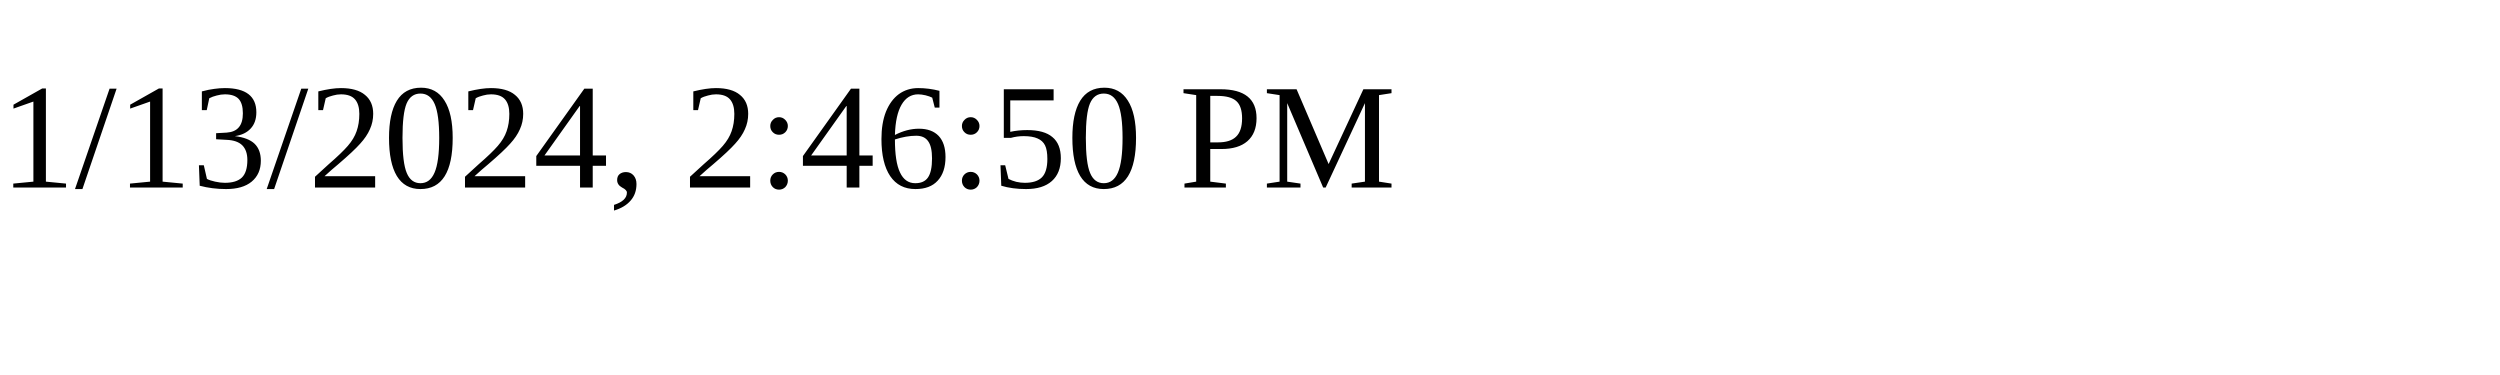
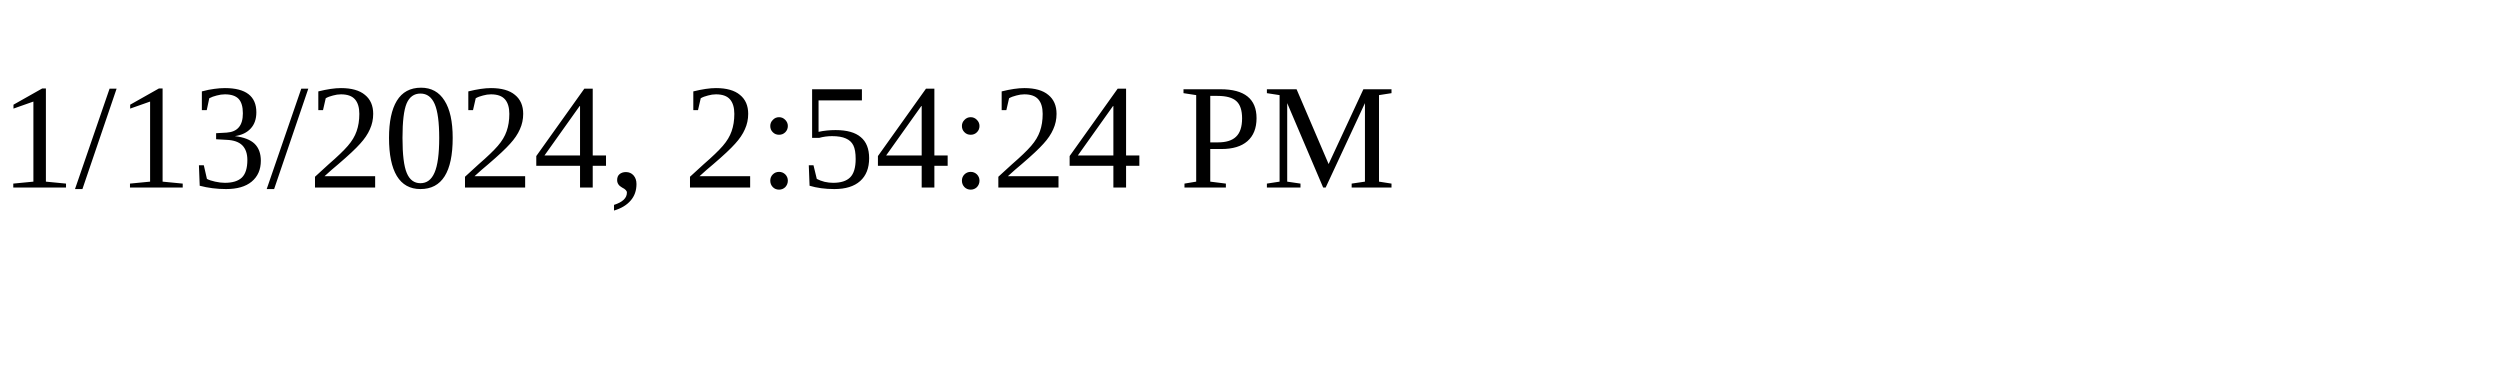
<svg xmlns="http://www.w3.org/2000/svg" height="30" width="200">
-   <text x="0" y="15">1/13/2024, 2:46:50 PM</text>
+   <text x="0" y="15">1/13/2024, 2:54:24 PM</text>
</svg>
